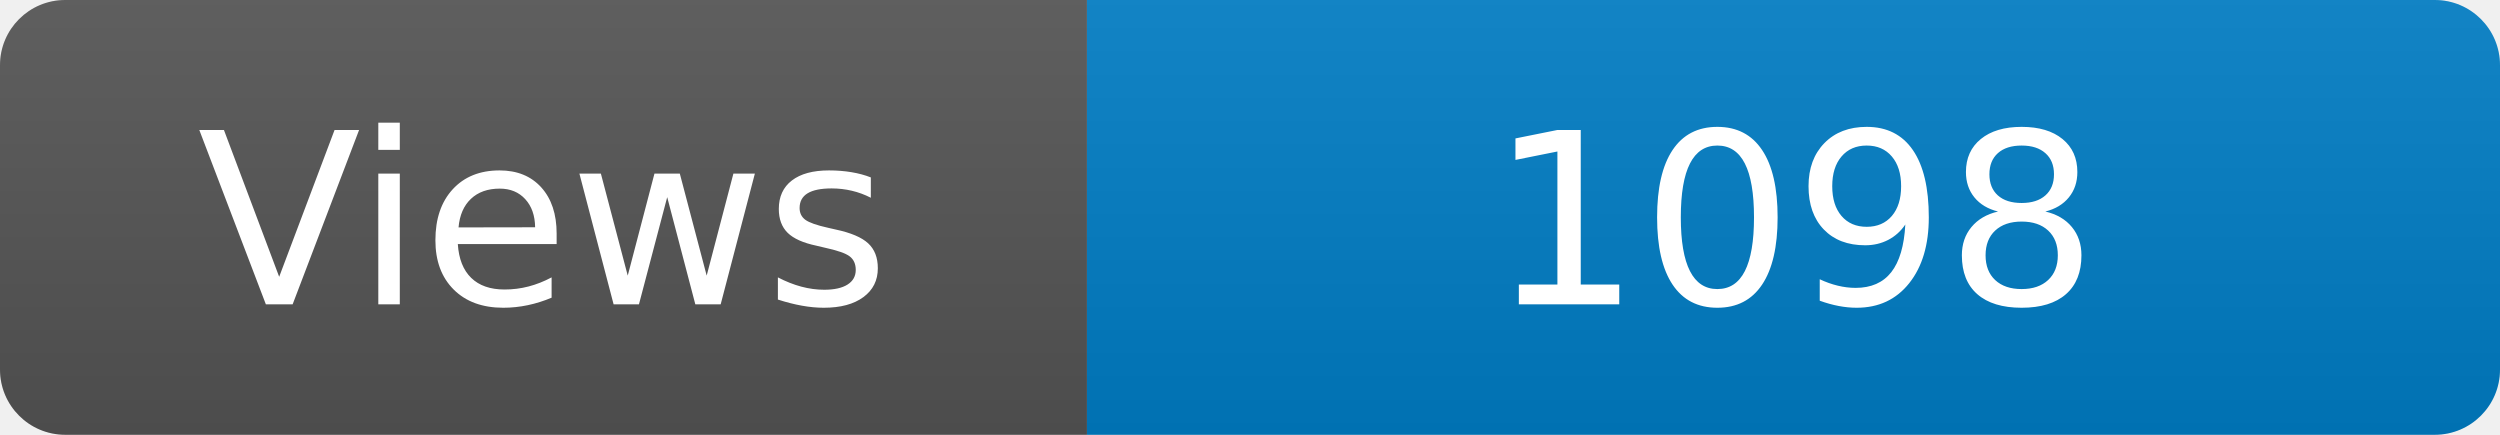
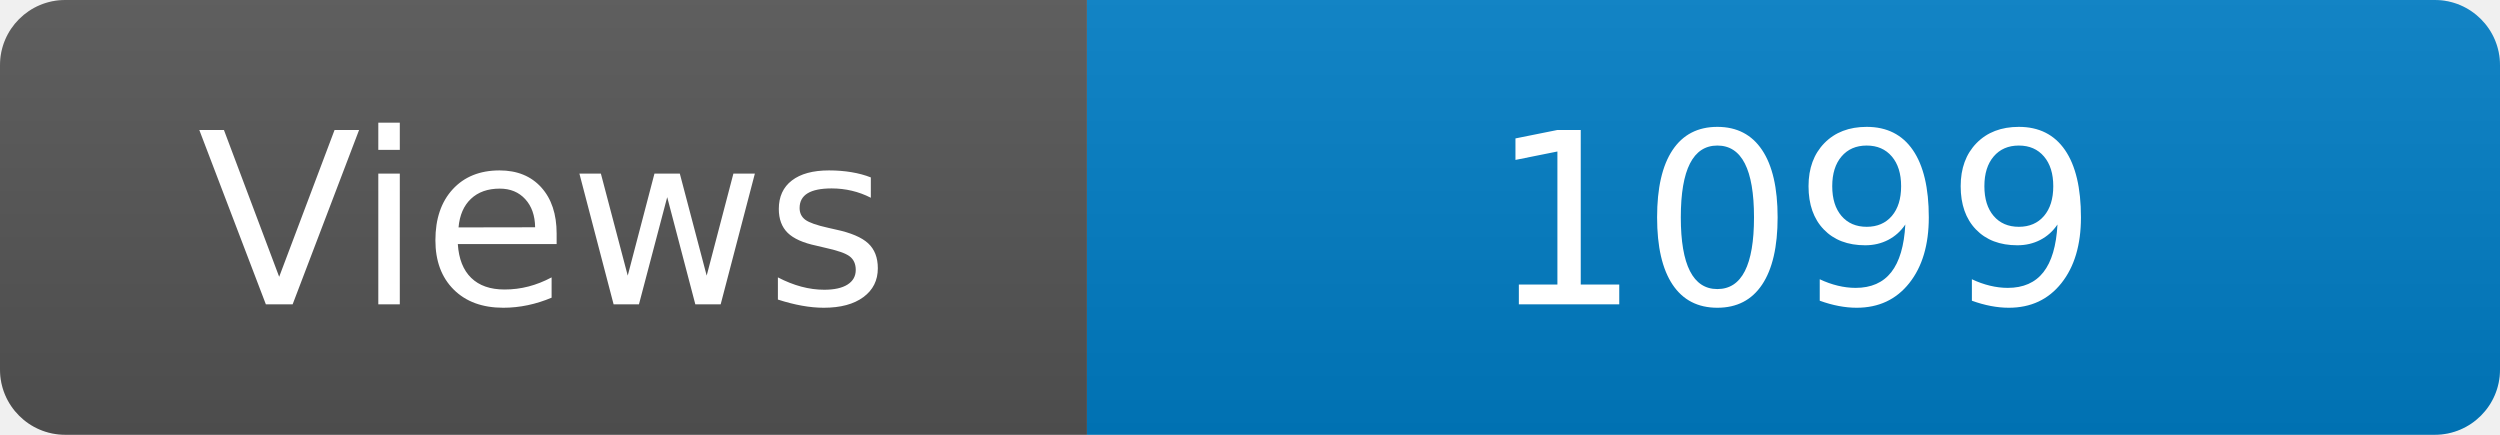
<svg xmlns="http://www.w3.org/2000/svg" width="115" height="20" role="img" aria-label="Maintained?: yes">
  <linearGradient id="s" x2="0" y2="100%">
    <stop offset="0" stop-color="#bbb" stop-opacity=".1" />
    <stop offset="1" stop-opacity=".1" />
  </linearGradient>
  <clipPath id="r">
    <rect width="115" height="20" rx="3" fill="#fff" />
  </clipPath>
  <g clip-path="url(#r)">
    <rect width="50" height="20" fill="#555" />
    <rect x="50" width="160" height="20" fill="#007ec6" />
    <rect width="115" height="20" fill="url(#s)" />
  </g>
  <g fill="#fff" text-anchor="middle" font-family="Verdana,Geneva,DejaVu Sans,sans-serif" font-size="110">
    <text x="250" y="140" transform="scale(.1)" fill="#fff">Views</text>
-     <text x="825" y="140" transform="scale(.1)" fill="#fff">1098</text>
+     <text x="825" y="140" transform="scale(.1)" fill="#fff">1099</text>
  </g>
</svg>
